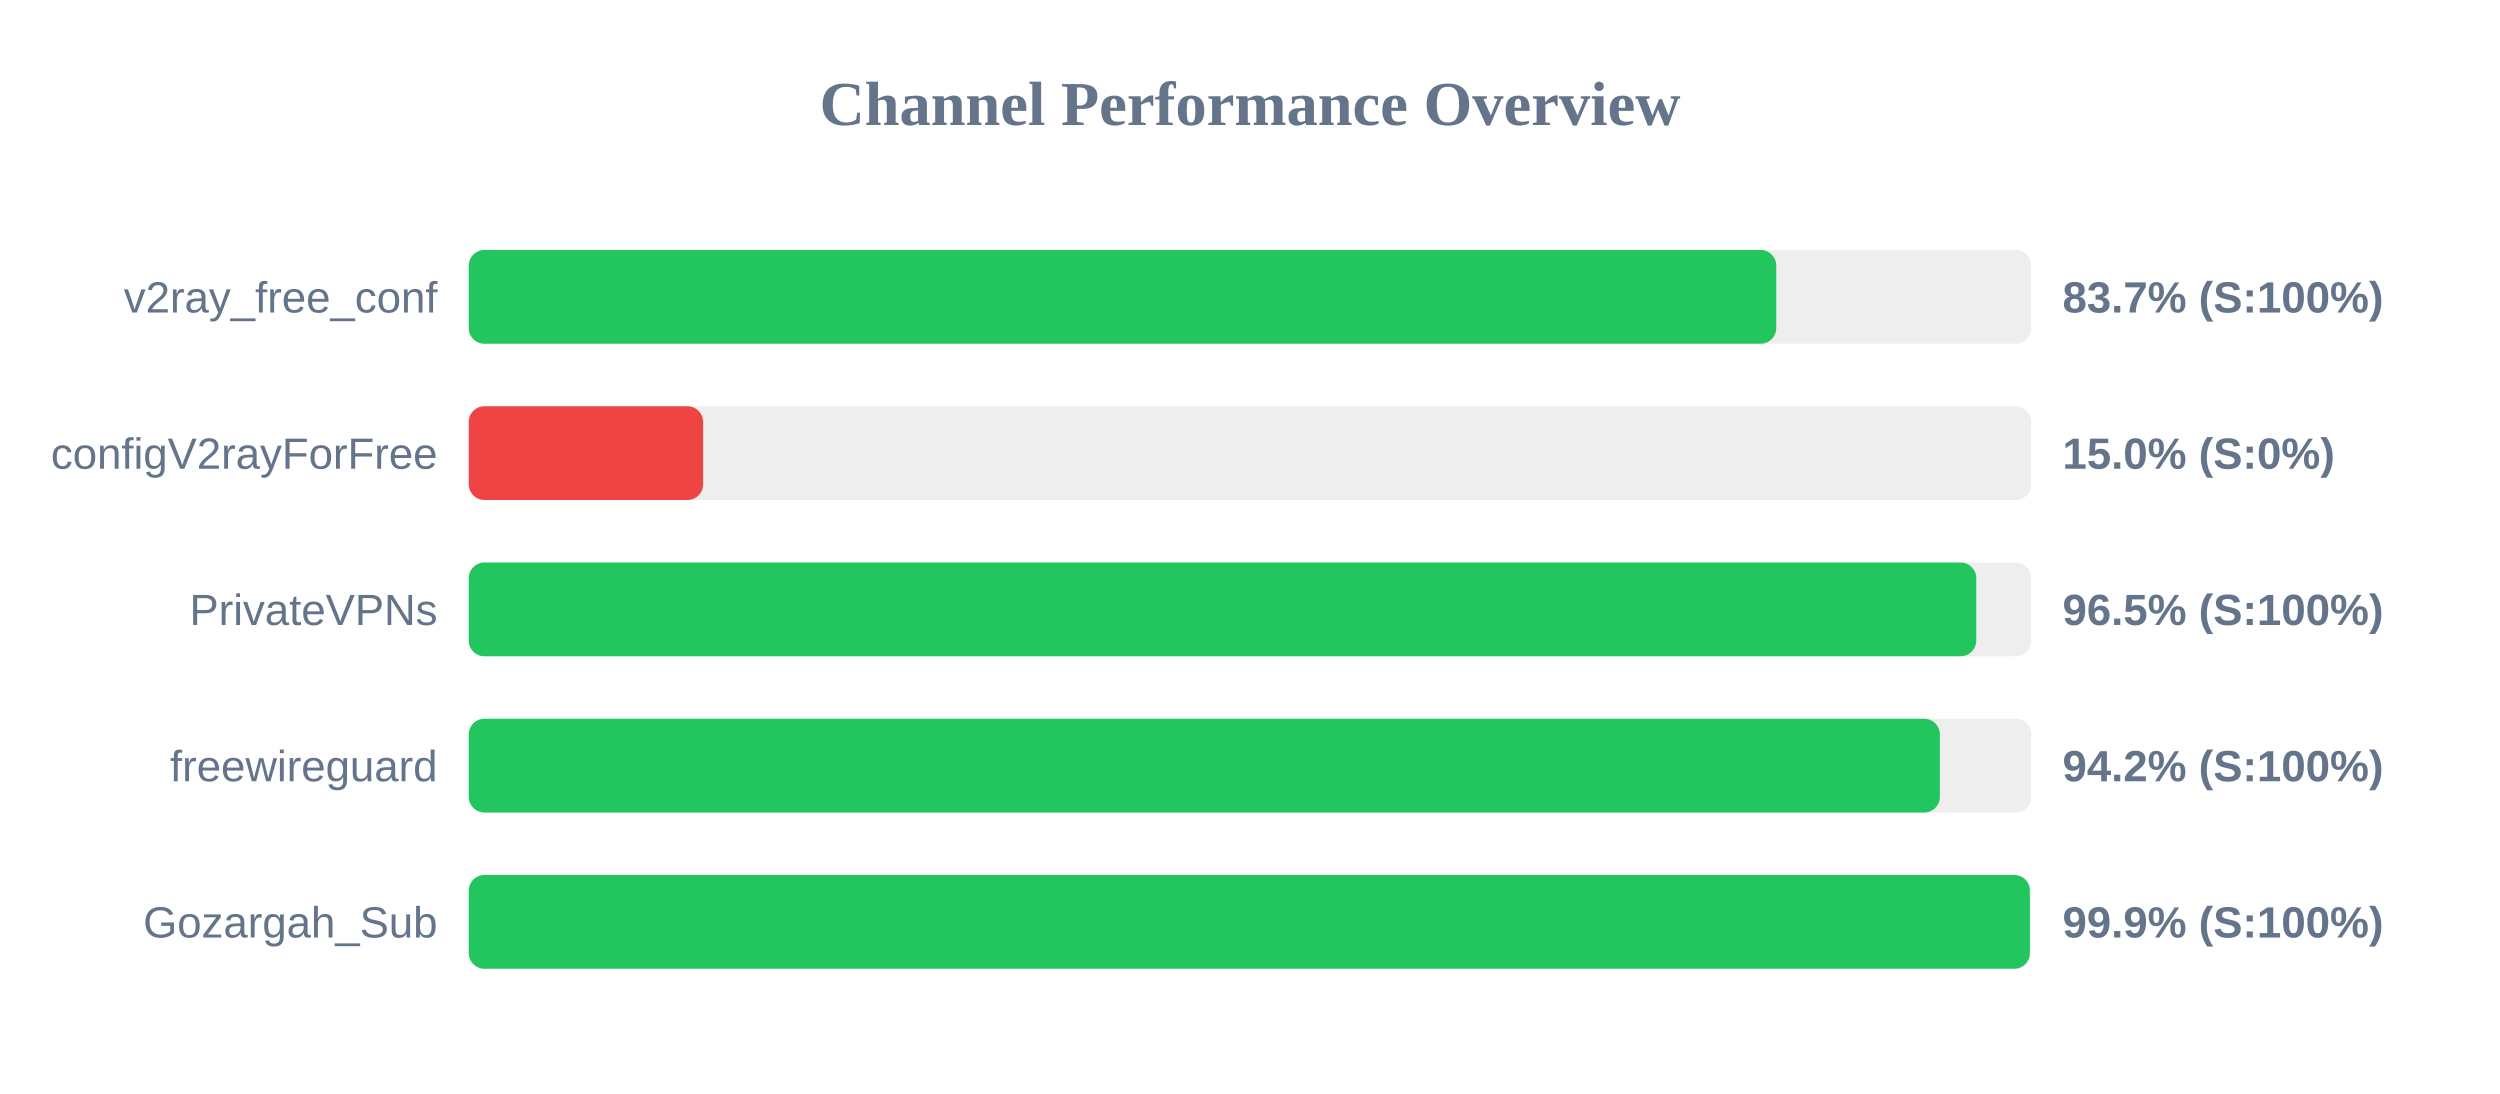
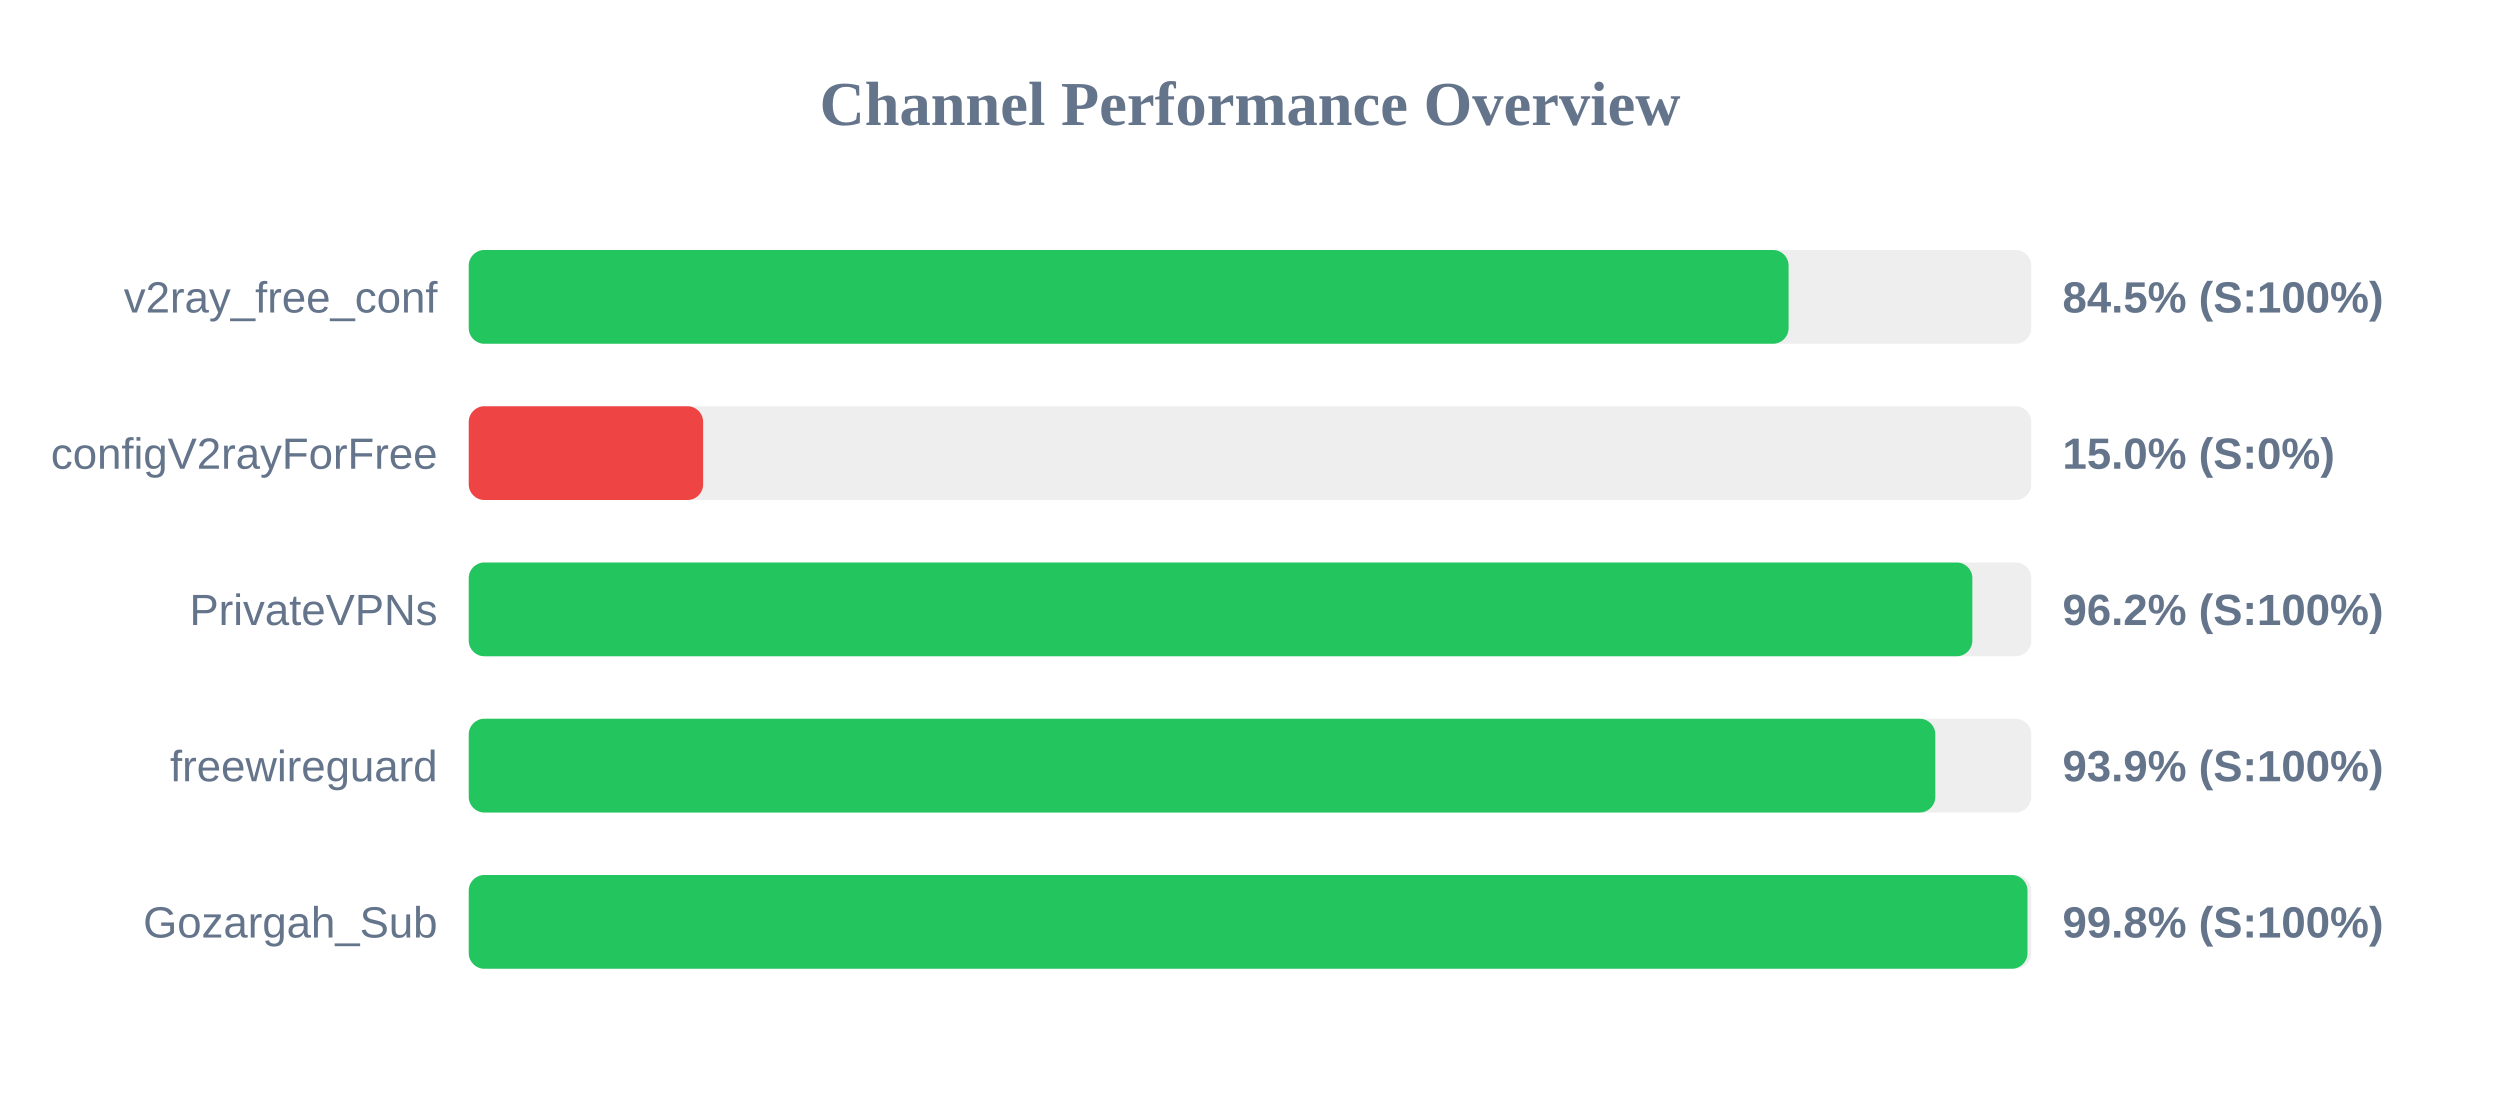
<svg xmlns="http://www.w3.org/2000/svg" width="800" height="350" version="1.1">
  <style>
        .row { font: 14px Arial; fill: #64748b; }
        .score { font: bold 14px Arial; fill: #64748b; }
    </style>
  <text x="400" y="40" text-anchor="middle" font-size="20px" font-weight="bold" fill="#64748b">Channel Performance Overview</text>
  <rect x="150" y="80" width="500" height="30" fill="#eee" rx="5" />
-   <rect x="150" y="80" width="418.4" height="30" fill="#22c55e" rx="5" />
+   <rect x="150" y="80" width="422.35" height="30" fill="#22c55e" rx="5" />
  <text x="140" y="100" text-anchor="end" class="row">v2ray_free_conf</text>
-   <text x="660" y="100" text-anchor="start" class="score">83.7% (S:100%)</text>
+   <text x="660" y="100" text-anchor="start" class="score">84.5% (S:100%)</text>
  <rect x="150" y="130" width="500" height="30" fill="#eee" rx="5" />
  <rect x="150" y="130" width="75.0" height="30" fill="#ef4444" rx="5" />
  <text x="140" y="150" text-anchor="end" class="row">configV2rayForFree</text>
  <text x="660" y="150" text-anchor="start" class="score">15.0% (S:0%)</text>
  <rect x="150" y="180" width="500" height="30" fill="#eee" rx="5" />
-   <rect x="150" y="180" width="482.4" height="30" fill="#22c55e" rx="5" />
+   <rect x="150" y="180" width="481.15" height="30" fill="#22c55e" rx="5" />
  <text x="140" y="200" text-anchor="end" class="row">PrivateVPNs</text>
-   <text x="660" y="200" text-anchor="start" class="score">96.5% (S:100%)</text>
+   <text x="660" y="200" text-anchor="start" class="score">96.2% (S:100%)</text>
  <rect x="150" y="230" width="500" height="30" fill="#eee" rx="5" />
-   <rect x="150" y="230" width="470.75" height="30" fill="#22c55e" rx="5" />
+   <rect x="150" y="230" width="469.3" height="30" fill="#22c55e" rx="5" />
  <text x="140" y="250" text-anchor="end" class="row">freewireguard</text>
-   <text x="660" y="250" text-anchor="start" class="score">94.2% (S:100%)</text>
+   <text x="660" y="250" text-anchor="start" class="score">93.9% (S:100%)</text>
  <rect x="150" y="280" width="500" height="30" fill="#eee" rx="5" />
-   <rect x="150" y="280" width="499.55" height="30" fill="#22c55e" rx="5" />
+   <rect x="150" y="280" width="498.8" height="30" fill="#22c55e" rx="5" />
  <text x="140" y="300" text-anchor="end" class="row">Gozargah_Sub</text>
-   <text x="660" y="300" text-anchor="start" class="score">99.9% (S:100%)</text>
+   <text x="660" y="300" text-anchor="start" class="score">99.8% (S:100%)</text>
</svg>
